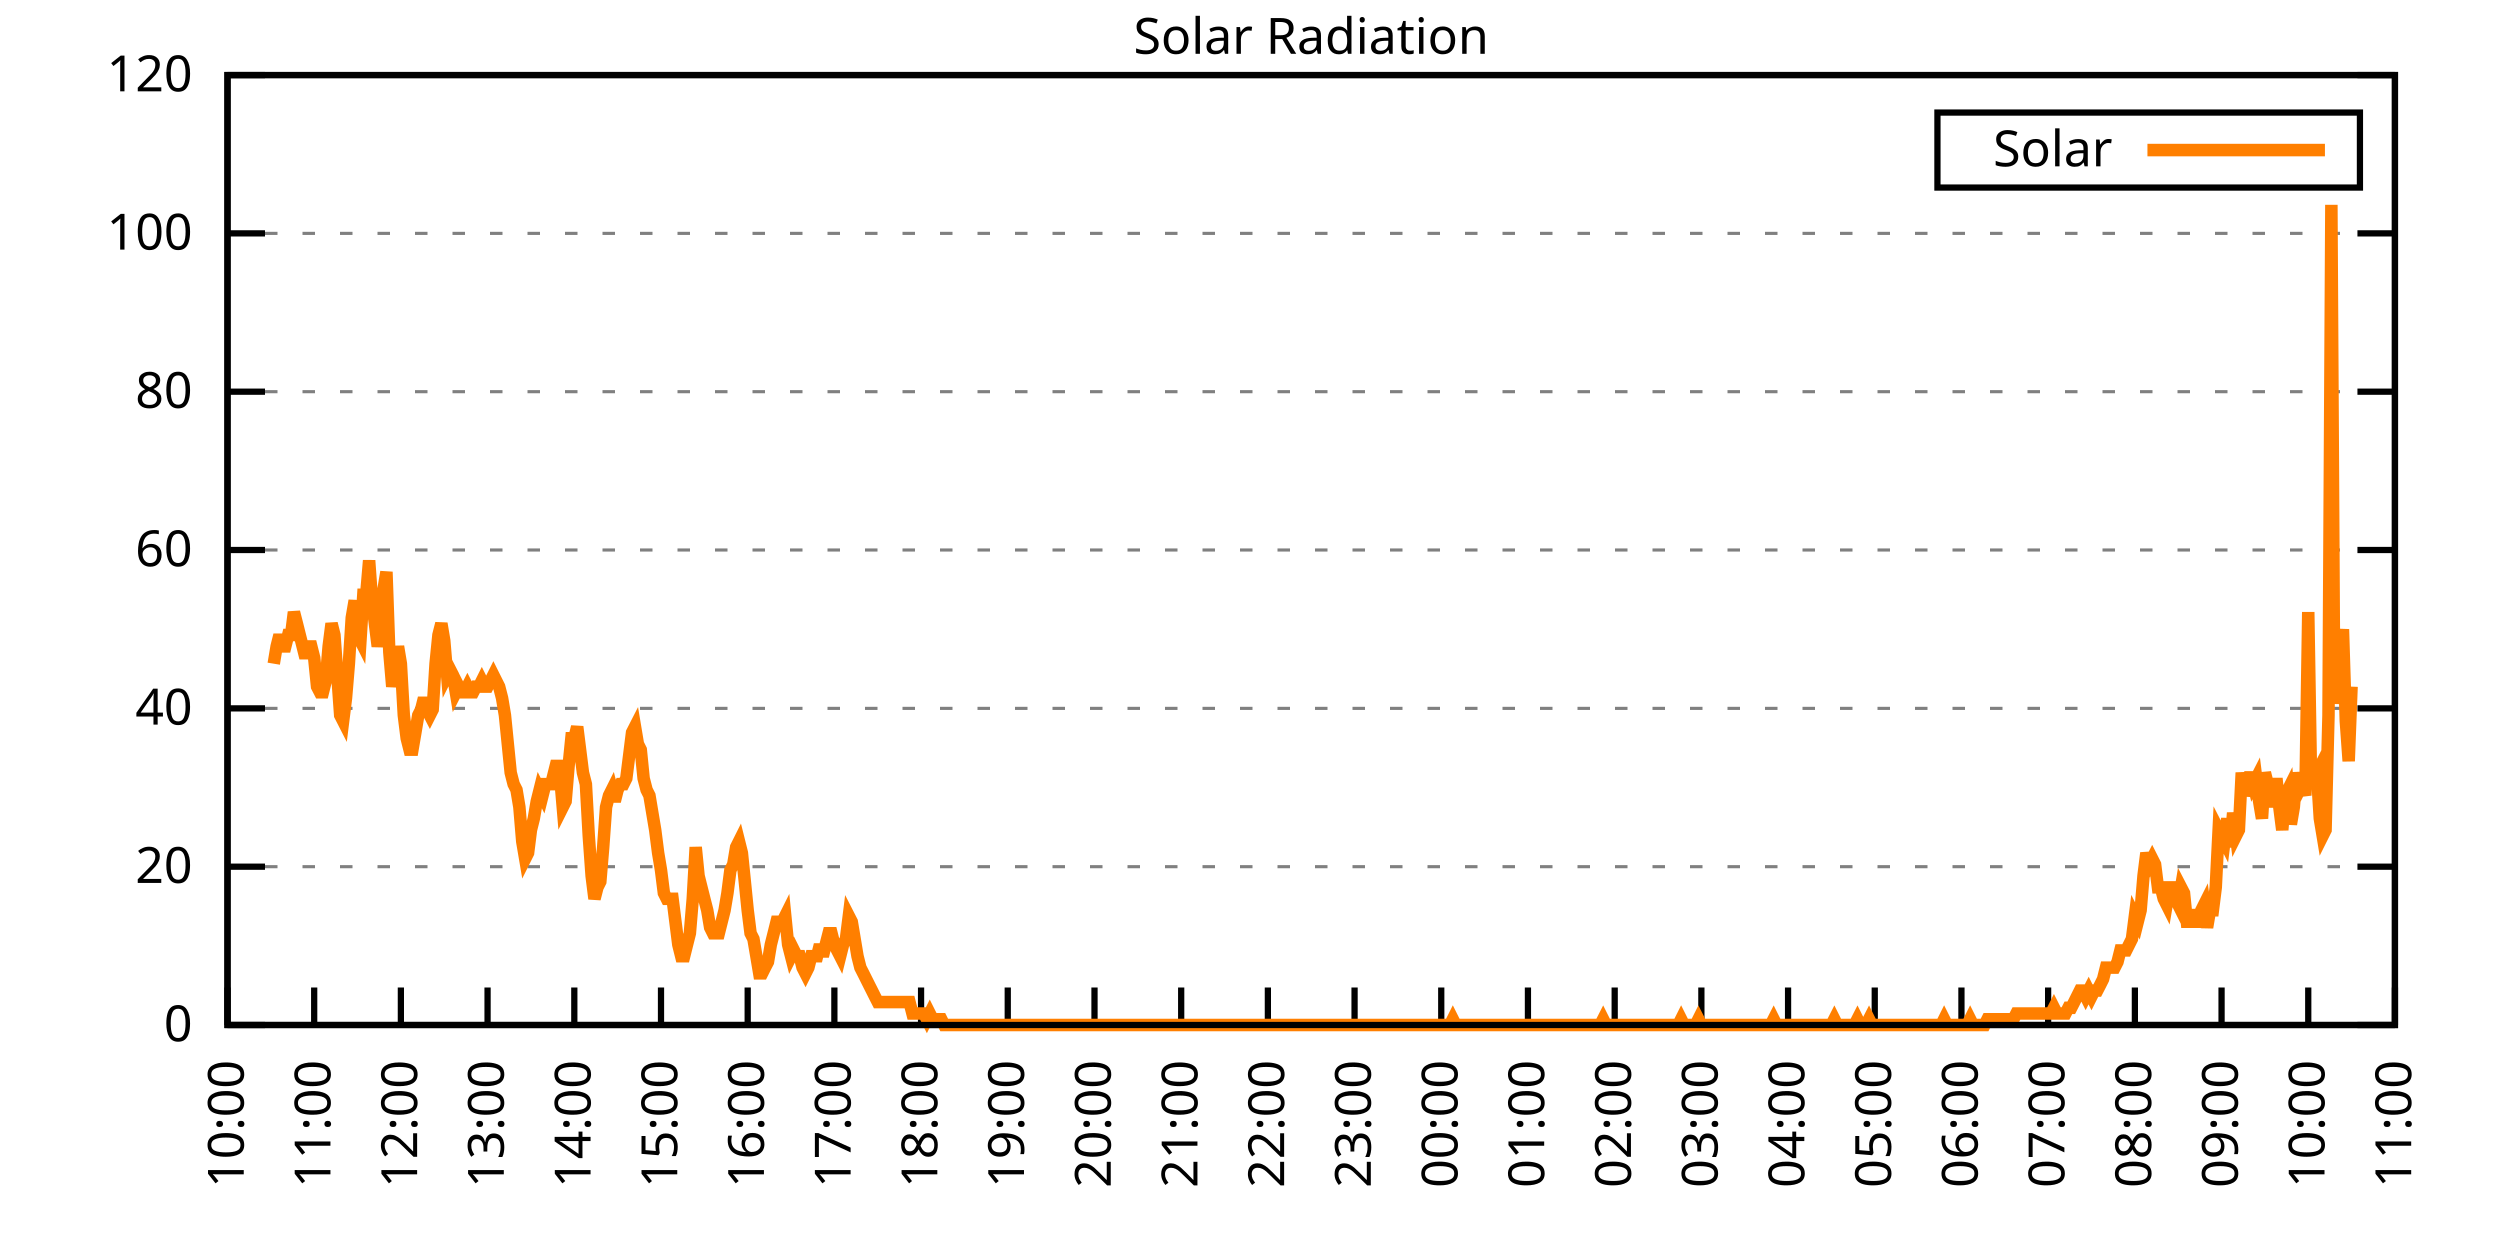
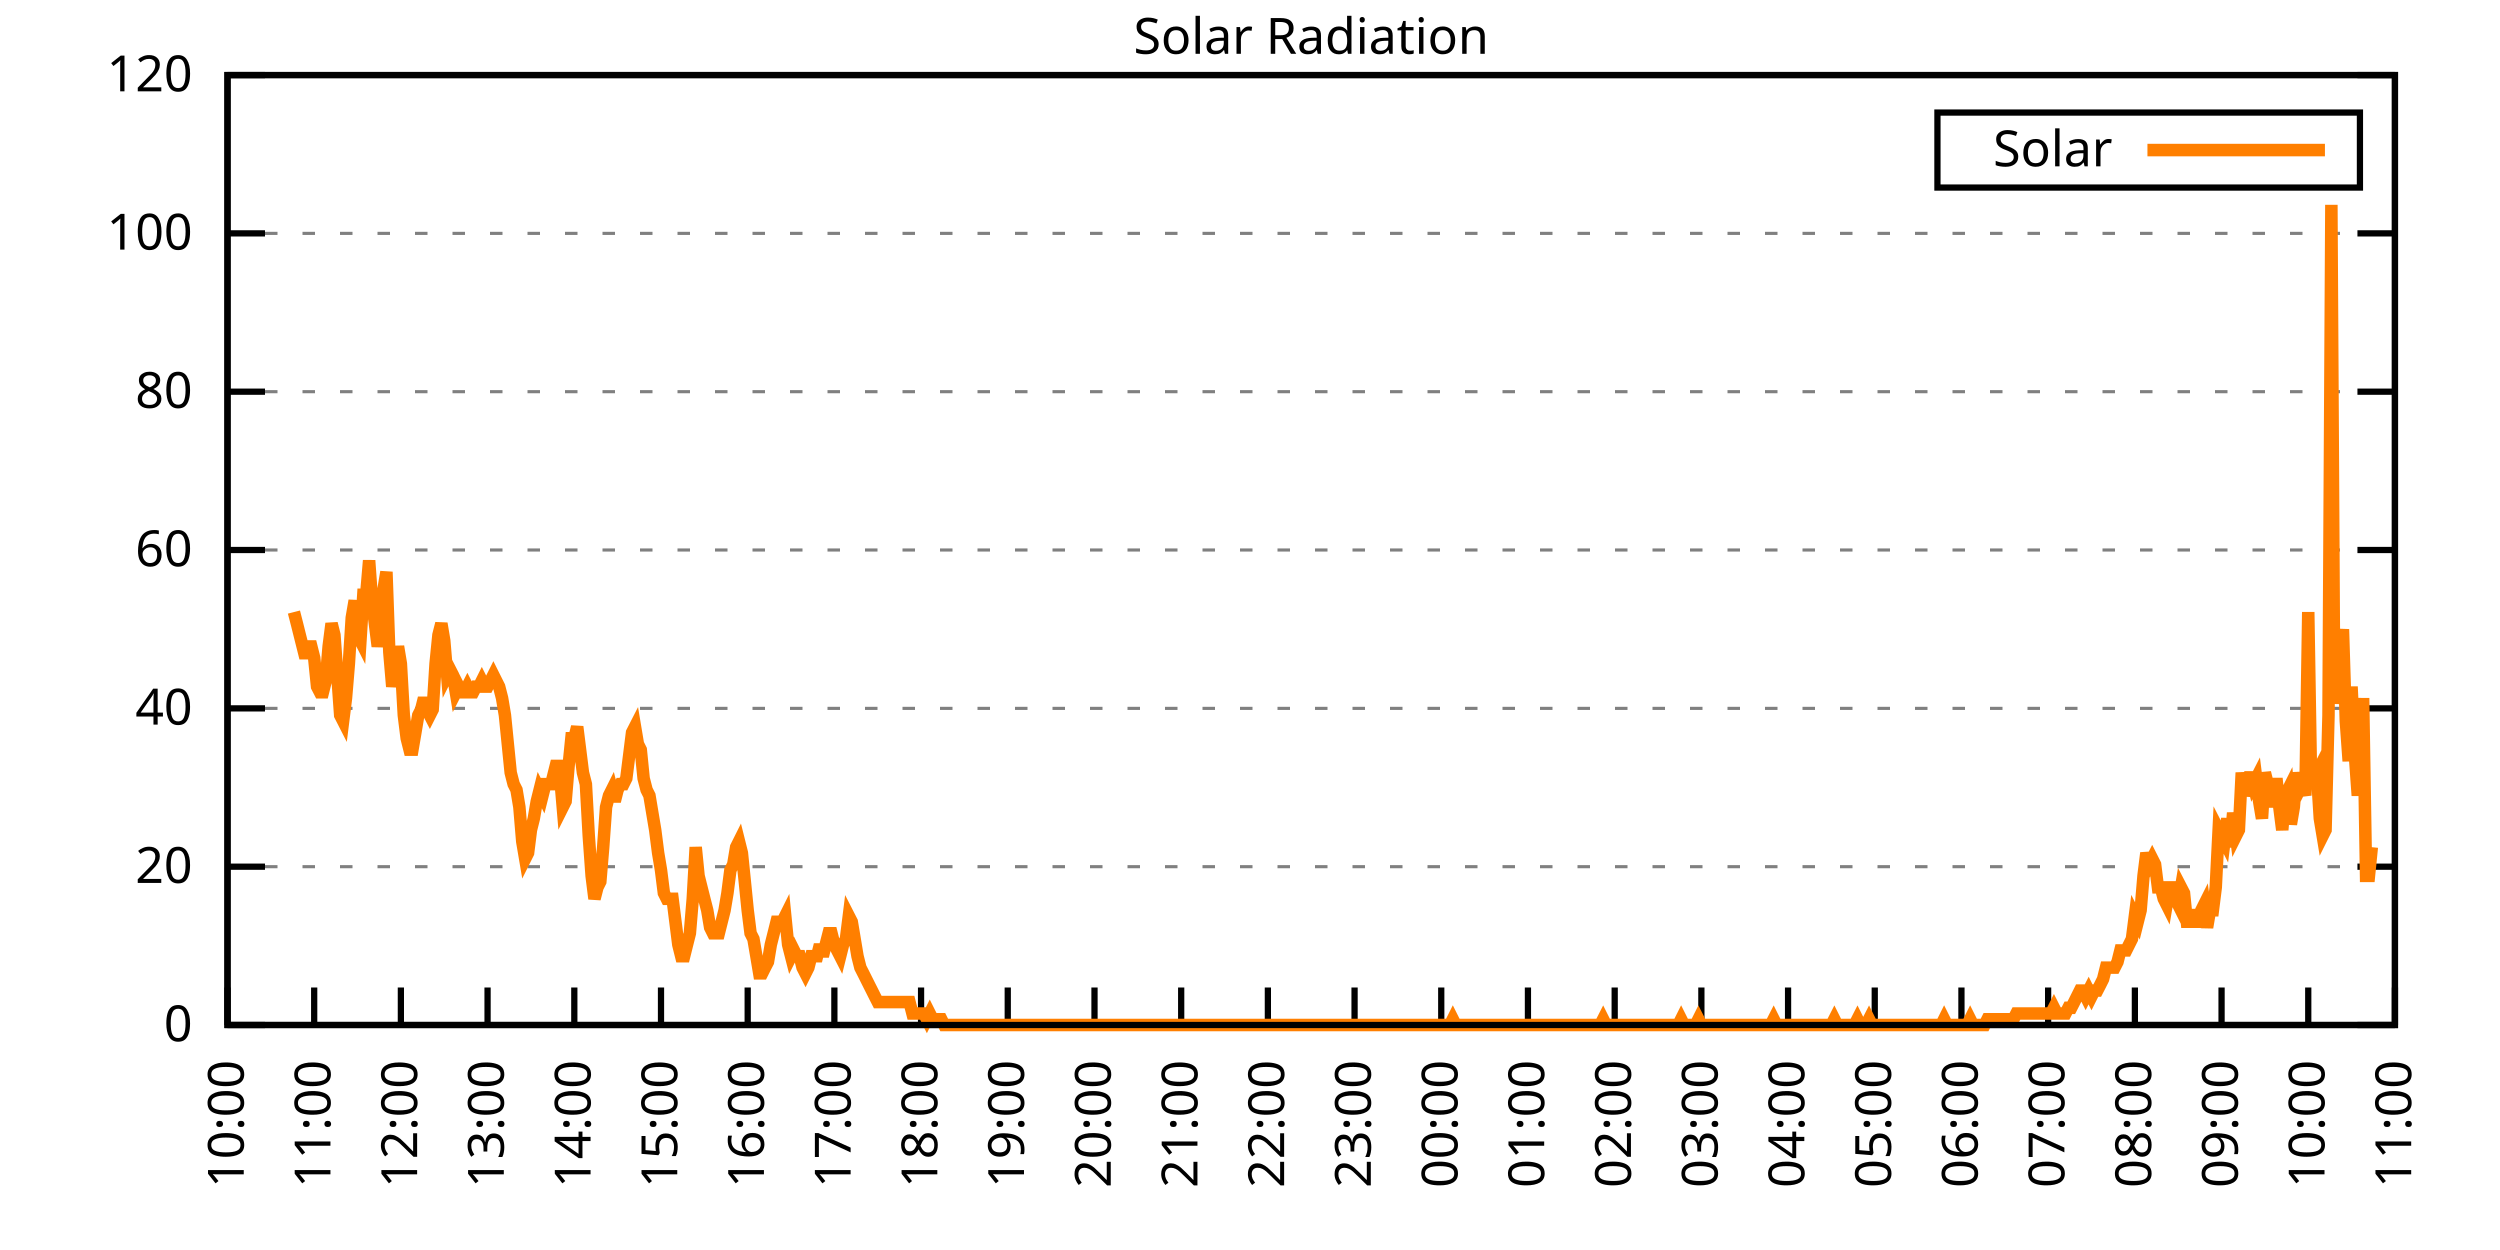
<svg xmlns="http://www.w3.org/2000/svg" xmlns:xlink="http://www.w3.org/1999/xlink" width="400" height="200" viewBox="0 0 400 200">
  <g id="gnuplot_canvas">
    <rect x="0" y="0" width="400" height="200" fill="none" />
    <defs>
      <circle id="gpDot" r="0.5" stroke-width="0.5" stroke="currentColor" />
      <path id="gpPt0" stroke-width="0.333" stroke="currentColor" d="M-1,0 h2 M0,-1 v2" />
      <path id="gpPt1" stroke-width="0.333" stroke="currentColor" d="M-1,-1 L1,1 M1,-1 L-1,1" />
      <path id="gpPt2" stroke-width="0.333" stroke="currentColor" d="M-1,0 L1,0 M0,-1 L0,1 M-1,-1 L1,1 M-1,1 L1,-1" />
      <rect id="gpPt3" stroke-width="0.333" stroke="currentColor" x="-1" y="-1" width="2" height="2" />
      <rect id="gpPt4" stroke-width="0.333" stroke="currentColor" fill="currentColor" x="-1" y="-1" width="2" height="2" />
      <circle id="gpPt5" stroke-width="0.333" stroke="currentColor" cx="0" cy="0" r="1" />
      <use xlink:href="#gpPt5" id="gpPt6" fill="currentColor" stroke="none" />
      <path id="gpPt7" stroke-width="0.333" stroke="currentColor" d="M0,-1.33 L-1.33,0.67 L1.33,0.67 z" />
      <use xlink:href="#gpPt7" id="gpPt8" fill="currentColor" stroke="none" />
      <use xlink:href="#gpPt7" id="gpPt9" stroke="currentColor" transform="rotate(180)" />
      <use xlink:href="#gpPt9" id="gpPt10" fill="currentColor" stroke="none" />
      <use xlink:href="#gpPt3" id="gpPt11" stroke="currentColor" transform="rotate(45)" />
      <use xlink:href="#gpPt11" id="gpPt12" fill="currentColor" stroke="none" />
      <path id="gpPt13" stroke-width="0.333" stroke="currentColor" d="M0,1.330 L1.265,0.411 L0.782,-1.067 L-0.782,-1.076 L-1.265,0.411 z" />
      <use xlink:href="#gpPt13" id="gpPt14" fill="currentColor" stroke="none" />
      <filter id="textbox" filterUnits="objectBoundingBox" x="0" y="0" height="1" width="1">
        <feFlood flood-color="white" flood-opacity="1" result="bgnd" />
        <feComposite in="SourceGraphic" in2="bgnd" operator="atop" />
      </filter>
      <filter id="greybox" filterUnits="objectBoundingBox" x="0" y="0" height="1" width="1">
        <feFlood flood-color="lightgrey" flood-opacity="1" result="grey" />
        <feComposite in="SourceGraphic" in2="grey" operator="atop" />
      </filter>
    </defs>
    <g fill="none" color="white" stroke="currentColor" stroke-width="1.00" stroke-linecap="butt" stroke-linejoin="miter">
</g>
    <g fill="none" color="black" stroke="currentColor" stroke-width="1.00" stroke-linecap="butt" stroke-linejoin="miter">
      <g stroke="none" shape-rendering="crispEdges">
        <polygon fill="rgb(255, 255, 255)" points="36.40,164.00 383.18,164.00 383.18,12.02 36.40,12.02 " />
      </g>
    </g>
    <g fill="none" color="black" stroke="currentColor" stroke-width="1.00" stroke-linecap="butt" stroke-linejoin="miter">
</g>
    <g fill="none" color="black" stroke="black" stroke-width="0.50" stroke-linecap="butt" stroke-linejoin="miter">
</g>
    <g fill="none" color="gray" stroke="currentColor" stroke-width="0.50" stroke-linecap="butt" stroke-linejoin="miter">
      <path stroke="gray" stroke-dasharray="2,4" class="gridline" d="M36.40,164.00 L383.19,164.00  " />
    </g>
    <g fill="none" color="gray" stroke="gray" stroke-width="1.00" stroke-linecap="butt" stroke-linejoin="miter">
</g>
    <g fill="none" color="black" stroke="currentColor" stroke-width="1.00" stroke-linecap="butt" stroke-linejoin="miter">
      <path stroke="black" d="M36.40,164.00 L42.40,164.00 M383.19,164.00 L377.19,164.00  " />
      <g transform="translate(30.80,166.60)" stroke="none" fill="black" font-family="Sans" font-size="8.00" text-anchor="end">
        <text>
          <tspan font-family="Sans"> 0</tspan>
        </text>
      </g>
    </g>
    <g fill="none" color="black" stroke="currentColor" stroke-width="1.00" stroke-linecap="butt" stroke-linejoin="miter">
</g>
    <g fill="none" color="black" stroke="black" stroke-width="0.50" stroke-linecap="butt" stroke-linejoin="miter">
</g>
    <g fill="none" color="gray" stroke="currentColor" stroke-width="0.50" stroke-linecap="butt" stroke-linejoin="miter">
      <path stroke="gray" stroke-dasharray="2,4" class="gridline" d="M36.40,138.67 L383.19,138.67  " />
    </g>
    <g fill="none" color="gray" stroke="gray" stroke-width="1.00" stroke-linecap="butt" stroke-linejoin="miter">
</g>
    <g fill="none" color="black" stroke="currentColor" stroke-width="1.00" stroke-linecap="butt" stroke-linejoin="miter">
      <path stroke="black" d="M36.40,138.67 L42.40,138.67 M383.19,138.67 L377.19,138.67  " />
      <g transform="translate(30.80,141.27)" stroke="none" fill="black" font-family="Sans" font-size="8.00" text-anchor="end">
        <text>
          <tspan font-family="Sans"> 20</tspan>
        </text>
      </g>
    </g>
    <g fill="none" color="black" stroke="currentColor" stroke-width="1.00" stroke-linecap="butt" stroke-linejoin="miter">
</g>
    <g fill="none" color="black" stroke="black" stroke-width="0.50" stroke-linecap="butt" stroke-linejoin="miter">
</g>
    <g fill="none" color="gray" stroke="currentColor" stroke-width="0.50" stroke-linecap="butt" stroke-linejoin="miter">
      <path stroke="gray" stroke-dasharray="2,4" class="gridline" d="M36.40,113.34 L383.19,113.34  " />
    </g>
    <g fill="none" color="gray" stroke="gray" stroke-width="1.00" stroke-linecap="butt" stroke-linejoin="miter">
</g>
    <g fill="none" color="black" stroke="currentColor" stroke-width="1.00" stroke-linecap="butt" stroke-linejoin="miter">
      <path stroke="black" d="M36.40,113.34 L42.40,113.34 M383.19,113.34 L377.19,113.34  " />
      <g transform="translate(30.80,115.94)" stroke="none" fill="black" font-family="Sans" font-size="8.00" text-anchor="end">
        <text>
          <tspan font-family="Sans"> 40</tspan>
        </text>
      </g>
    </g>
    <g fill="none" color="black" stroke="currentColor" stroke-width="1.00" stroke-linecap="butt" stroke-linejoin="miter">
</g>
    <g fill="none" color="black" stroke="black" stroke-width="0.50" stroke-linecap="butt" stroke-linejoin="miter">
</g>
    <g fill="none" color="gray" stroke="currentColor" stroke-width="0.50" stroke-linecap="butt" stroke-linejoin="miter">
      <path stroke="gray" stroke-dasharray="2,4" class="gridline" d="M36.40,88.00 L383.19,88.00  " />
    </g>
    <g fill="none" color="gray" stroke="gray" stroke-width="1.00" stroke-linecap="butt" stroke-linejoin="miter">
</g>
    <g fill="none" color="black" stroke="currentColor" stroke-width="1.00" stroke-linecap="butt" stroke-linejoin="miter">
      <path stroke="black" d="M36.40,88.00 L42.40,88.00 M383.19,88.00 L377.19,88.00  " />
      <g transform="translate(30.80,90.60)" stroke="none" fill="black" font-family="Sans" font-size="8.00" text-anchor="end">
        <text>
          <tspan font-family="Sans"> 60</tspan>
        </text>
      </g>
    </g>
    <g fill="none" color="black" stroke="currentColor" stroke-width="1.00" stroke-linecap="butt" stroke-linejoin="miter">
</g>
    <g fill="none" color="black" stroke="black" stroke-width="0.50" stroke-linecap="butt" stroke-linejoin="miter">
</g>
    <g fill="none" color="gray" stroke="currentColor" stroke-width="0.50" stroke-linecap="butt" stroke-linejoin="miter">
      <path stroke="gray" stroke-dasharray="2,4" class="gridline" d="M36.40,62.67 L383.19,62.67  " />
    </g>
    <g fill="none" color="gray" stroke="gray" stroke-width="1.00" stroke-linecap="butt" stroke-linejoin="miter">
</g>
    <g fill="none" color="black" stroke="currentColor" stroke-width="1.00" stroke-linecap="butt" stroke-linejoin="miter">
      <path stroke="black" d="M36.40,62.67 L42.40,62.67 M383.19,62.67 L377.19,62.67  " />
      <g transform="translate(30.80,65.27)" stroke="none" fill="black" font-family="Sans" font-size="8.00" text-anchor="end">
        <text>
          <tspan font-family="Sans"> 80</tspan>
        </text>
      </g>
    </g>
    <g fill="none" color="black" stroke="currentColor" stroke-width="1.00" stroke-linecap="butt" stroke-linejoin="miter">
</g>
    <g fill="none" color="black" stroke="black" stroke-width="0.50" stroke-linecap="butt" stroke-linejoin="miter">
</g>
    <g fill="none" color="gray" stroke="currentColor" stroke-width="0.50" stroke-linecap="butt" stroke-linejoin="miter">
      <path stroke="gray" stroke-dasharray="2,4" class="gridline" d="M36.40,37.34 L383.19,37.34  " />
    </g>
    <g fill="none" color="gray" stroke="gray" stroke-width="1.00" stroke-linecap="butt" stroke-linejoin="miter">
</g>
    <g fill="none" color="black" stroke="currentColor" stroke-width="1.00" stroke-linecap="butt" stroke-linejoin="miter">
      <path stroke="black" d="M36.40,37.34 L42.40,37.34 M383.19,37.34 L377.19,37.34  " />
      <g transform="translate(30.80,39.94)" stroke="none" fill="black" font-family="Sans" font-size="8.00" text-anchor="end">
        <text>
          <tspan font-family="Sans"> 100</tspan>
        </text>
      </g>
    </g>
    <g fill="none" color="black" stroke="currentColor" stroke-width="1.00" stroke-linecap="butt" stroke-linejoin="miter">
</g>
    <g fill="none" color="black" stroke="black" stroke-width="0.50" stroke-linecap="butt" stroke-linejoin="miter">
</g>
    <g fill="none" color="gray" stroke="currentColor" stroke-width="0.50" stroke-linecap="butt" stroke-linejoin="miter">
      <path stroke="gray" stroke-dasharray="2,4" class="gridline" d="M36.40,12.01 L383.19,12.01  " />
    </g>
    <g fill="none" color="gray" stroke="gray" stroke-width="1.00" stroke-linecap="butt" stroke-linejoin="miter">
</g>
    <g fill="none" color="black" stroke="currentColor" stroke-width="1.00" stroke-linecap="butt" stroke-linejoin="miter">
      <path stroke="black" d="M36.40,12.01 L42.40,12.01 M383.19,12.01 L377.19,12.01  " />
      <g transform="translate(30.80,14.61)" stroke="none" fill="black" font-family="Sans" font-size="8.00" text-anchor="end">
        <text>
          <tspan font-family="Sans"> 120</tspan>
        </text>
      </g>
    </g>
    <g fill="none" color="black" stroke="currentColor" stroke-width="1.00" stroke-linecap="butt" stroke-linejoin="miter">
      <path stroke="black" d="M36.40,164.00 L36.40,158.00  " />
      <g transform="translate(39.00,169.60) rotate(270.00)" stroke="none" fill="black" font-family="Sans" font-size="8.00" text-anchor="end">
        <text>
          <tspan font-family="Sans">10:00</tspan>
        </text>
      </g>
    </g>
    <g fill="none" color="black" stroke="currentColor" stroke-width="1.00" stroke-linecap="butt" stroke-linejoin="miter">
      <path stroke="black" d="M50.27,164.00 L50.27,158.00  " />
      <g transform="translate(52.87,169.60) rotate(270.00)" stroke="none" fill="black" font-family="Sans" font-size="8.00" text-anchor="end">
        <text>
          <tspan font-family="Sans">11:00</tspan>
        </text>
      </g>
    </g>
    <g fill="none" color="black" stroke="currentColor" stroke-width="1.00" stroke-linecap="butt" stroke-linejoin="miter">
      <path stroke="black" d="M64.14,164.00 L64.14,158.00  " />
      <g transform="translate(66.74,169.60) rotate(270.00)" stroke="none" fill="black" font-family="Sans" font-size="8.00" text-anchor="end">
        <text>
          <tspan font-family="Sans">12:00</tspan>
        </text>
      </g>
    </g>
    <g fill="none" color="black" stroke="currentColor" stroke-width="1.00" stroke-linecap="butt" stroke-linejoin="miter">
      <path stroke="black" d="M78.01,164.00 L78.01,158.00  " />
      <g transform="translate(80.61,169.60) rotate(270.00)" stroke="none" fill="black" font-family="Sans" font-size="8.00" text-anchor="end">
        <text>
          <tspan font-family="Sans">13:00</tspan>
        </text>
      </g>
    </g>
    <g fill="none" color="black" stroke="currentColor" stroke-width="1.00" stroke-linecap="butt" stroke-linejoin="miter">
      <path stroke="black" d="M91.89,164.00 L91.89,158.00  " />
      <g transform="translate(94.49,169.60) rotate(270.00)" stroke="none" fill="black" font-family="Sans" font-size="8.00" text-anchor="end">
        <text>
          <tspan font-family="Sans">14:00</tspan>
        </text>
      </g>
    </g>
    <g fill="none" color="black" stroke="currentColor" stroke-width="1.00" stroke-linecap="butt" stroke-linejoin="miter">
      <path stroke="black" d="M105.76,164.00 L105.76,158.00  " />
      <g transform="translate(108.36,169.60) rotate(270.00)" stroke="none" fill="black" font-family="Sans" font-size="8.00" text-anchor="end">
        <text>
          <tspan font-family="Sans">15:00</tspan>
        </text>
      </g>
    </g>
    <g fill="none" color="black" stroke="currentColor" stroke-width="1.00" stroke-linecap="butt" stroke-linejoin="miter">
      <path stroke="black" d="M119.63,164.00 L119.63,158.00  " />
      <g transform="translate(122.23,169.60) rotate(270.00)" stroke="none" fill="black" font-family="Sans" font-size="8.00" text-anchor="end">
        <text>
          <tspan font-family="Sans">16:00</tspan>
        </text>
      </g>
    </g>
    <g fill="none" color="black" stroke="currentColor" stroke-width="1.00" stroke-linecap="butt" stroke-linejoin="miter">
      <path stroke="black" d="M133.50,164.00 L133.50,158.00  " />
      <g transform="translate(136.10,169.60) rotate(270.00)" stroke="none" fill="black" font-family="Sans" font-size="8.00" text-anchor="end">
        <text>
          <tspan font-family="Sans">17:00</tspan>
        </text>
      </g>
    </g>
    <g fill="none" color="black" stroke="currentColor" stroke-width="1.00" stroke-linecap="butt" stroke-linejoin="miter">
      <path stroke="black" d="M147.37,164.00 L147.37,158.00  " />
      <g transform="translate(149.97,169.60) rotate(270.00)" stroke="none" fill="black" font-family="Sans" font-size="8.00" text-anchor="end">
        <text>
          <tspan font-family="Sans">18:00</tspan>
        </text>
      </g>
    </g>
    <g fill="none" color="black" stroke="currentColor" stroke-width="1.00" stroke-linecap="butt" stroke-linejoin="miter">
      <path stroke="black" d="M161.24,164.00 L161.24,158.00  " />
      <g transform="translate(163.84,169.60) rotate(270.00)" stroke="none" fill="black" font-family="Sans" font-size="8.00" text-anchor="end">
        <text>
          <tspan font-family="Sans">19:00</tspan>
        </text>
      </g>
    </g>
    <g fill="none" color="black" stroke="currentColor" stroke-width="1.00" stroke-linecap="butt" stroke-linejoin="miter">
      <path stroke="black" d="M175.12,164.00 L175.12,158.00  " />
      <g transform="translate(177.72,169.60) rotate(270.00)" stroke="none" fill="black" font-family="Sans" font-size="8.00" text-anchor="end">
        <text>
          <tspan font-family="Sans">20:00</tspan>
        </text>
      </g>
    </g>
    <g fill="none" color="black" stroke="currentColor" stroke-width="1.00" stroke-linecap="butt" stroke-linejoin="miter">
      <path stroke="black" d="M188.99,164.00 L188.99,158.00  " />
      <g transform="translate(191.59,169.60) rotate(270.00)" stroke="none" fill="black" font-family="Sans" font-size="8.00" text-anchor="end">
        <text>
          <tspan font-family="Sans">21:00</tspan>
        </text>
      </g>
    </g>
    <g fill="none" color="black" stroke="currentColor" stroke-width="1.00" stroke-linecap="butt" stroke-linejoin="miter">
      <path stroke="black" d="M202.86,164.00 L202.86,158.00  " />
      <g transform="translate(205.46,169.60) rotate(270.00)" stroke="none" fill="black" font-family="Sans" font-size="8.00" text-anchor="end">
        <text>
          <tspan font-family="Sans">22:00</tspan>
        </text>
      </g>
    </g>
    <g fill="none" color="black" stroke="currentColor" stroke-width="1.00" stroke-linecap="butt" stroke-linejoin="miter">
      <path stroke="black" d="M216.73,164.00 L216.73,158.00  " />
      <g transform="translate(219.33,169.60) rotate(270.00)" stroke="none" fill="black" font-family="Sans" font-size="8.00" text-anchor="end">
        <text>
          <tspan font-family="Sans">23:00</tspan>
        </text>
      </g>
    </g>
    <g fill="none" color="black" stroke="currentColor" stroke-width="1.00" stroke-linecap="butt" stroke-linejoin="miter">
      <path stroke="black" d="M230.60,164.00 L230.60,158.00  " />
      <g transform="translate(233.20,169.60) rotate(270.00)" stroke="none" fill="black" font-family="Sans" font-size="8.00" text-anchor="end">
        <text>
          <tspan font-family="Sans">00:00</tspan>
        </text>
      </g>
    </g>
    <g fill="none" color="black" stroke="currentColor" stroke-width="1.00" stroke-linecap="butt" stroke-linejoin="miter">
      <path stroke="black" d="M244.47,164.00 L244.47,158.00  " />
      <g transform="translate(247.07,169.60) rotate(270.00)" stroke="none" fill="black" font-family="Sans" font-size="8.00" text-anchor="end">
        <text>
          <tspan font-family="Sans">01:00</tspan>
        </text>
      </g>
    </g>
    <g fill="none" color="black" stroke="currentColor" stroke-width="1.00" stroke-linecap="butt" stroke-linejoin="miter">
      <path stroke="black" d="M258.35,164.00 L258.35,158.00  " />
      <g transform="translate(260.95,169.60) rotate(270.00)" stroke="none" fill="black" font-family="Sans" font-size="8.00" text-anchor="end">
        <text>
          <tspan font-family="Sans">02:00</tspan>
        </text>
      </g>
    </g>
    <g fill="none" color="black" stroke="currentColor" stroke-width="1.00" stroke-linecap="butt" stroke-linejoin="miter">
      <path stroke="black" d="M272.22,164.00 L272.22,158.00  " />
      <g transform="translate(274.82,169.60) rotate(270.00)" stroke="none" fill="black" font-family="Sans" font-size="8.00" text-anchor="end">
        <text>
          <tspan font-family="Sans">03:00</tspan>
        </text>
      </g>
    </g>
    <g fill="none" color="black" stroke="currentColor" stroke-width="1.00" stroke-linecap="butt" stroke-linejoin="miter">
      <path stroke="black" d="M286.09,164.00 L286.09,158.00  " />
      <g transform="translate(288.69,169.60) rotate(270.00)" stroke="none" fill="black" font-family="Sans" font-size="8.00" text-anchor="end">
        <text>
          <tspan font-family="Sans">04:00</tspan>
        </text>
      </g>
    </g>
    <g fill="none" color="black" stroke="currentColor" stroke-width="1.00" stroke-linecap="butt" stroke-linejoin="miter">
      <path stroke="black" d="M299.96,164.00 L299.96,158.00  " />
      <g transform="translate(302.56,169.60) rotate(270.00)" stroke="none" fill="black" font-family="Sans" font-size="8.00" text-anchor="end">
        <text>
          <tspan font-family="Sans">05:00</tspan>
        </text>
      </g>
    </g>
    <g fill="none" color="black" stroke="currentColor" stroke-width="1.00" stroke-linecap="butt" stroke-linejoin="miter">
      <path stroke="black" d="M313.83,164.00 L313.83,158.00  " />
      <g transform="translate(316.43,169.60) rotate(270.00)" stroke="none" fill="black" font-family="Sans" font-size="8.00" text-anchor="end">
        <text>
          <tspan font-family="Sans">06:00</tspan>
        </text>
      </g>
    </g>
    <g fill="none" color="black" stroke="currentColor" stroke-width="1.00" stroke-linecap="butt" stroke-linejoin="miter">
      <path stroke="black" d="M327.70,164.00 L327.70,158.00  " />
      <g transform="translate(330.30,169.60) rotate(270.00)" stroke="none" fill="black" font-family="Sans" font-size="8.00" text-anchor="end">
        <text>
          <tspan font-family="Sans">07:00</tspan>
        </text>
      </g>
    </g>
    <g fill="none" color="black" stroke="currentColor" stroke-width="1.00" stroke-linecap="butt" stroke-linejoin="miter">
      <path stroke="black" d="M341.58,164.00 L341.58,158.00  " />
      <g transform="translate(344.18,169.60) rotate(270.00)" stroke="none" fill="black" font-family="Sans" font-size="8.00" text-anchor="end">
        <text>
          <tspan font-family="Sans">08:00</tspan>
        </text>
      </g>
    </g>
    <g fill="none" color="black" stroke="currentColor" stroke-width="1.00" stroke-linecap="butt" stroke-linejoin="miter">
      <path stroke="black" d="M355.45,164.00 L355.45,158.00  " />
      <g transform="translate(358.05,169.60) rotate(270.00)" stroke="none" fill="black" font-family="Sans" font-size="8.00" text-anchor="end">
        <text>
          <tspan font-family="Sans">09:00</tspan>
        </text>
      </g>
    </g>
    <g fill="none" color="black" stroke="currentColor" stroke-width="1.00" stroke-linecap="butt" stroke-linejoin="miter">
      <path stroke="black" d="M369.32,164.00 L369.32,158.00  " />
      <g transform="translate(371.92,169.60) rotate(270.00)" stroke="none" fill="black" font-family="Sans" font-size="8.00" text-anchor="end">
        <text>
          <tspan font-family="Sans">10:00</tspan>
        </text>
      </g>
    </g>
    <g fill="none" color="black" stroke="currentColor" stroke-width="1.00" stroke-linecap="butt" stroke-linejoin="miter">
      <path stroke="black" d="M383.19,164.00 L383.19,158.00  " />
      <g transform="translate(385.79,169.60) rotate(270.00)" stroke="none" fill="black" font-family="Sans" font-size="8.00" text-anchor="end">
        <text>
          <tspan font-family="Sans">11:00</tspan>
        </text>
      </g>
    </g>
    <g fill="none" color="black" stroke="currentColor" stroke-width="1.00" stroke-linecap="butt" stroke-linejoin="miter">
</g>
    <g fill="none" color="black" stroke="currentColor" stroke-width="1.00" stroke-linecap="butt" stroke-linejoin="miter">
      <path stroke="black" d="M36.40,12.01 L36.40,164.00 L383.19,164.00 L383.19,12.01 L36.40,12.01 Z  " />
    </g>
    <g fill="none" color="black" stroke="currentColor" stroke-width="1.00" stroke-linecap="butt" stroke-linejoin="miter">
</g>
    <g fill="none" color="black" stroke="currentColor" stroke-width="1.00" stroke-linecap="butt" stroke-linejoin="miter">
      <path stroke="black" d="M309.99,30.01 L309.99,18.01 L377.59,18.01 L377.59,30.01 L309.99,30.01 Z  " />
    </g>
    <g id="Solar_Radiation_plot_1">
      <g fill="none" color="white" stroke="black" stroke-width="2.00" stroke-linecap="butt" stroke-linejoin="miter">
</g>
      <g fill="none" color="black" stroke="currentColor" stroke-width="2.00" stroke-linecap="butt" stroke-linejoin="miter">
        <g transform="translate(337.99,26.61)" stroke="none" fill="black" font-family="Sans" font-size="8.00" text-anchor="end">
          <text>
            <tspan font-family="Sans">Solar</tspan>
          </text>
        </g>
      </g>
      <g fill="none" color="black" stroke="currentColor" stroke-width="2.00" stroke-linecap="butt" stroke-linejoin="miter">
-         <path stroke="rgb(255, 127,   0)" d="M343.59,24.01 L371.99,24.01 M43.80,106.19 L44.26,103.43 L44.72,101.60 L45.19,103.43 L45.65,103.43 L46.11,101.60   L46.57,101.60 L47.03,97.93 L47.50,99.76 L47.96,101.60 L48.42,103.43 L48.88,105.27 L49.35,103.43 L49.81,103.43   L50.27,105.27 L50.73,109.86 L51.20,110.77 L51.66,110.77 L52.12,108.94 L52.58,103.43 L53.05,99.76 L53.51,101.60   L53.97,108.02 L54.43,114.44 L54.90,115.36 L55.36,111.69 L55.82,106.19 L56.28,98.84 L56.75,96.09 L57.21,101.60   L57.67,102.51 L58.13,95.17 L58.59,95.17 L59.06,89.67 L59.52,96.09 L59.98,99.76 L60.44,103.43 L60.91,100.68   L61.37,94.26 L61.83,91.50 L62.29,104.35 L62.76,109.86 L63.22,107.10 L63.68,103.43 L64.14,106.19 L64.61,114.44   L65.07,118.12 L65.53,119.95 L65.99,119.95 L66.46,117.20 L66.92,114.44 L67.38,113.53 L67.84,111.69 L68.30,113.53   L68.77,114.44 L69.23,113.53 L69.69,106.19 L70.15,101.60 L70.62,99.76 L71.08,102.51 L71.54,108.02 L72.00,107.10   L72.47,108.02 L72.93,110.77 L73.39,109.86 L73.85,110.77 L74.32,110.77 L74.78,109.86 L75.24,110.77 L75.70,110.77   L76.17,109.86 L76.63,109.86 L77.09,108.94 L77.55,109.86 L78.01,109.86 L78.48,108.94 L78.94,108.02 L79.40,108.94   L79.86,109.86 L80.33,111.69 L80.79,114.44 L81.25,119.03 L81.71,123.62 L82.18,125.46 L82.64,126.37 L83.10,129.13   L83.56,134.63 L84.03,137.39 L84.49,136.47 L84.95,132.80 L85.41,130.96 L85.88,128.21 L86.34,126.37 L86.80,127.29   L87.26,125.46 L87.72,125.46 L88.19,125.46 L88.65,123.62 L89.11,121.79 L89.57,123.62 L90.04,129.13 L90.50,128.21   L90.96,122.70 L91.42,118.12 L91.89,118.12 L92.35,116.28 L92.81,119.95 L93.27,123.62 L93.74,125.46 L94.20,133.72   L94.66,140.14 L95.12,143.81 L95.59,141.98 L96.05,141.06 L96.51,135.55 L96.97,129.13 L97.44,127.29 L97.90,126.37   L98.36,128.21 L98.82,126.37 L99.28,125.46 L99.75,125.46 L100.21,124.54 L100.67,120.87 L101.13,117.20 L101.60,116.28   L102.06,119.03 L102.52,119.95 L102.98,124.54 L103.45,126.37 L103.91,127.29 L104.37,130.05 L104.83,132.80 L105.30,136.47   L105.76,139.22 L106.22,142.89 L106.68,143.81 L107.15,143.81 L107.61,143.81 L108.07,147.48 L108.53,151.15 L108.99,152.99   L109.46,152.99 L109.92,151.15 L110.38,149.32 L110.84,143.81 L111.31,135.55 L111.77,140.14 L112.23,141.98 L112.69,143.81   L113.16,145.65 L113.62,148.40 L114.08,149.32 L114.54,149.32 L115.01,149.32 L115.47,147.48 L115.93,145.65 L116.39,142.89   L116.86,139.22 L117.32,138.30 L117.78,135.55 L118.24,134.63 L118.70,136.47 L119.17,141.06 L119.63,145.65 L120.09,149.32   L120.55,150.23 L121.02,152.99 L121.48,155.74 L121.94,155.74 L122.40,154.82 L122.87,153.91 L123.33,151.15 L123.79,149.32   L124.25,147.48 L124.72,147.48 L125.18,147.48 L125.64,146.56 L126.10,151.15 L126.57,152.99 L127.03,152.07 L127.49,152.99   L127.95,152.99 L128.41,154.82 L128.88,155.74 L129.34,154.82 L129.80,152.99 L130.26,152.99 L130.73,152.99 L131.19,151.15   L131.65,152.99 L132.11,151.15 L132.58,149.32 L133.04,149.32 L133.50,151.15 L133.96,152.07 L134.43,152.99 L134.89,151.15   L135.35,150.23 L135.81,146.56 L136.28,147.48 L136.74,150.23 L137.20,152.99 L137.66,154.82 L138.13,155.74 L138.59,156.66   L139.05,157.58 L139.51,158.49 L139.97,159.41 L140.44,160.33 L140.90,160.33 L141.36,160.33 L141.82,160.33 L142.29,160.33   L142.75,160.33 L143.21,160.33 L143.67,160.33 L144.14,160.33 L144.60,160.33 L145.06,160.33 L145.52,160.33 L145.99,162.16   L146.45,162.16 L146.91,162.16 L147.37,162.16 L147.84,162.16 L148.30,163.08 L148.76,162.16 L149.22,163.08 L149.68,163.08   L150.15,163.08 L150.61,163.08 L151.07,164.00 L151.53,164.00 L152.00,164.00 L152.46,164.00 L152.92,164.00 L153.38,164.00   L153.85,164.00 L154.31,164.00 L154.77,164.00 L155.23,164.00 L155.70,164.00 L156.16,164.00 L156.62,164.00 L157.08,164.00   L157.55,164.00 L158.01,164.00 L158.47,164.00 L158.93,164.00 L159.39,164.00 L159.86,164.00 L160.32,164.00 L160.78,164.00   L161.24,164.00 L161.71,164.00 L162.17,164.00 L162.63,164.00 L163.09,164.00 L163.56,164.00 L164.02,164.00 L164.48,164.00   L164.94,164.00 L165.41,164.00 L165.87,164.00 L166.33,164.00 L166.79,164.00 L167.26,164.00 L167.72,164.00 L168.18,164.00   L168.64,164.00 L169.10,164.00 L169.57,164.00 L170.03,164.00 L170.49,164.00 L170.95,164.00 L171.42,164.00 L171.88,164.00   L172.34,164.00 L172.80,164.00 L173.27,164.00 L173.73,164.00 L174.19,164.00 L174.65,164.00 L175.12,164.00 L175.58,164.00   L176.04,164.00 L176.50,164.00 L176.97,164.00 L177.43,164.00 L177.89,164.00 L178.35,164.00 L178.82,164.00 L179.28,164.00   L179.74,164.00 L180.20,164.00 L180.66,164.00 L181.13,164.00 L181.59,164.00 L182.05,164.00 L182.51,164.00 L182.98,164.00   L183.44,164.00 L183.90,164.00 L184.36,164.00 L184.83,164.00 L185.29,164.00 L185.75,164.00 L186.21,164.00 L186.68,164.00   L187.14,164.00 L187.60,164.00 L188.06,164.00 L188.53,164.00 L188.99,164.00 L189.45,164.00 L189.91,164.00 L190.37,164.00   L190.84,164.00 L191.30,164.00 L191.76,164.00 L192.22,164.00 L192.69,164.00 L193.15,164.00 L193.61,164.00 L194.07,164.00   L194.54,164.00 L195.00,164.00 L195.46,164.00 L195.92,164.00 L196.39,164.00 L196.85,164.00 L197.31,164.00 L197.77,164.00   L198.24,164.00 L198.70,164.00 L199.16,164.00 L199.62,164.00 L200.08,164.00 L200.55,164.00 L201.01,164.00 L201.47,164.00   L201.93,164.00 L202.40,164.00 L202.86,164.00 L203.32,164.00 L203.78,164.00 L204.25,164.00 L204.71,164.00 L205.17,164.00   L205.63,164.00 L206.10,164.00 L206.56,164.00 L207.02,164.00 L207.48,164.00 L207.95,164.00 L208.41,164.00 L208.87,164.00   L209.33,164.00 L209.80,164.00 L210.26,164.00 L210.72,164.00 L211.18,164.00 L211.64,164.00 L212.11,164.00 L212.57,164.00   L213.03,164.00 L213.49,164.00 L213.96,164.00 L214.42,164.00 L214.88,164.00 L215.34,164.00 L215.81,164.00 L216.27,164.00   L216.73,164.00 L217.19,164.00 L217.66,164.00 L218.12,164.00 L218.58,164.00 L219.04,164.00 L219.51,164.00 L219.97,164.00   L220.43,164.00 L220.89,164.00 L221.35,164.00 L221.82,164.00 L222.28,164.00 L222.74,164.00 L223.20,164.00 L223.67,164.00   L224.13,164.00 L224.59,164.00 L225.05,164.00 L225.52,164.00 L225.98,164.00 L226.44,164.00 L226.90,164.00 L227.37,164.00   L227.83,164.00 L228.29,164.00 L228.75,164.00 L229.22,164.00 L229.68,164.00 L230.14,164.00 L230.60,164.00 L231.06,164.00   L231.53,164.00 L231.99,164.00 L232.45,163.08 L232.91,164.00 L233.38,164.00 L233.84,164.00 L234.30,164.00 L234.76,164.00   L235.23,164.00 L235.69,164.00 L236.15,164.00 L236.61,164.00 L237.08,164.00 L237.54,164.00 L238.00,164.00 L238.46,164.00   L238.93,164.00 L239.39,164.00 L239.85,164.00 L240.31,164.00 L240.77,164.00 L241.24,164.00 L241.70,164.00 L242.16,164.00   L242.62,164.00 L243.09,164.00 L243.55,164.00 L244.01,164.00 L244.47,164.00 L244.94,164.00 L245.40,164.00 L245.86,164.00   L246.32,164.00 L246.79,164.00 L247.25,164.00 L247.71,164.00 L248.17,164.00 L248.64,164.00 L249.10,164.00 L249.56,164.00   L250.02,164.00 L250.49,164.00 L250.95,164.00 L251.41,164.00 L251.87,164.00 L252.33,164.00 L252.80,164.00 L253.26,164.00   L253.72,164.00 L254.18,164.00 L254.65,164.00 L255.11,164.00 L255.57,164.00 L256.03,164.00 L256.50,163.08 L256.96,164.00   L257.42,164.00 L257.88,164.00 L258.35,164.00 L258.81,164.00 L259.27,164.00 L259.73,164.00 L260.20,164.00 L260.66,164.00   L261.12,164.00 L261.58,164.00 L262.04,164.00 L262.51,164.00 L262.97,164.00 L263.43,164.00 L263.89,164.00 L264.36,164.00   L264.82,164.00 L265.28,164.00 L265.74,164.00 L266.21,164.00 L266.67,164.00 L267.13,164.00 L267.59,164.00 L268.06,164.00   L268.52,164.00 L268.98,163.08 L269.44,164.00 L269.91,164.00 L270.37,164.00 L270.83,164.00 L271.29,164.00 L271.75,163.08   L272.22,164.00 L272.68,164.00 L273.14,164.00 L273.60,164.00 L274.07,164.00 L274.53,164.00 L274.99,164.00 L275.45,164.00   L275.92,164.00 L276.38,164.00 L276.84,164.00 L277.30,164.00 L277.77,164.00 L278.23,164.00 L278.69,164.00 L279.15,164.00   L279.62,164.00 L280.08,164.00 L280.54,164.00 L281.00,164.00 L281.46,164.00 L281.93,164.00 L282.39,164.00 L282.85,164.00   L283.31,164.00 L283.78,163.08 L284.24,164.00 L284.70,164.00 L285.16,164.00 L285.63,164.00 L286.09,164.00 L286.55,164.00   L287.01,164.00 L287.48,164.00 L287.94,164.00 L288.40,164.00 L288.86,164.00 L289.33,164.00 L289.79,164.00 L290.25,164.00   L290.71,164.00 L291.18,164.00 L291.64,164.00 L292.10,164.00 L292.56,164.00 L293.02,164.00 L293.49,163.08 L293.95,164.00   L294.41,164.00 L294.87,164.00 L295.34,164.00 L295.80,164.00 L296.26,164.00 L296.72,164.00 L297.19,163.08 L297.65,164.00   L298.11,164.00 L298.57,164.00 L299.04,163.08 L299.50,164.00 L299.96,164.00 L300.42,164.00 L300.89,164.00 L301.35,164.00   L301.81,164.00 L302.27,164.00 L302.73,164.00 L303.20,164.00 L303.66,164.00 L304.12,164.00 L304.58,164.00 L305.05,164.00   L305.51,164.00 L305.97,164.00 L306.43,164.00 L306.90,164.00 L307.36,164.00 L307.82,164.00 L308.28,164.00 L308.75,164.00   L309.21,164.00 L309.67,164.00 L310.13,164.00 L310.60,164.00 L311.06,163.08 L311.52,164.00 L311.98,164.00 L312.44,164.00   L312.91,164.00 L313.37,164.00 L313.83,164.00 L314.29,164.00 L314.76,164.00 L315.22,163.08 L315.68,164.00 L316.14,164.00   L316.61,164.00 L317.07,164.00 L317.53,164.00 L317.99,163.08 L318.46,163.08 L318.92,163.08 L319.38,163.08 L319.84,163.08   L320.31,163.08 L320.77,163.08 L321.23,163.08 L321.69,163.08 L322.15,163.08 L322.62,162.16 L323.08,162.16 L323.54,162.16   L324.00,162.16 L324.47,162.16 L324.93,162.16 L325.39,162.16 L325.85,162.16 L326.32,162.16 L326.78,162.16 L327.24,162.16   L327.70,162.16 L328.17,162.16 L328.63,161.25 L329.09,162.16 L329.55,162.16 L330.02,162.16 L330.48,162.16 L330.94,161.25   L331.40,161.25 L331.87,160.33 L332.33,159.41 L332.79,158.49 L333.25,158.49 L333.71,159.41 L334.18,158.49 L334.64,159.41   L335.10,158.49 L335.56,158.49 L336.03,157.58 L336.49,156.66 L336.95,154.82 L337.41,154.82 L337.88,154.82 L338.34,154.82   L338.80,153.91 L339.26,152.07 L339.73,152.07 L340.19,152.07 L340.65,151.15 L341.11,150.23 L341.58,146.56 L342.04,147.48   L342.50,145.65 L342.96,140.14 L343.42,136.47 L343.89,138.30 L344.35,137.39 L344.81,138.30 L345.27,141.98 L345.74,141.98   L346.20,143.81 L346.66,144.73 L347.12,141.98 L347.59,141.98 L348.05,143.81 L348.51,144.73 L348.97,141.98 L349.44,142.89   L349.90,147.48 L350.36,147.48 L350.82,145.65 L351.29,147.48 L351.75,147.48 L352.21,145.65 L352.67,144.73 L353.13,148.40   L353.60,145.65 L354.06,145.65 L354.52,141.98 L354.98,132.80 L355.45,133.72 L355.91,134.63 L356.37,130.96 L356.83,135.55   L357.30,130.05 L357.76,133.72 L358.22,132.80 L358.68,123.62 L359.15,127.29 L359.61,125.46 L360.07,123.62 L360.53,125.46   L361.00,124.54 L361.46,128.21 L361.92,130.96 L362.38,123.62 L362.84,125.46 L363.31,125.46 L363.77,129.13 L364.23,124.54   L364.69,129.13 L365.16,132.80 L365.62,127.29 L366.08,126.37 L366.54,131.88 L367.01,129.13 L367.47,123.62 L367.93,126.37   L368.39,125.46 L368.86,127.29 L369.32,97.93 L369.78,125.46 L370.24,124.54 L370.71,123.62 L371.17,130.96 L371.63,133.72   L372.09,132.80 L372.56,114.44 L373.02,32.77 L373.48,112.61 L373.94,104.35 L374.40,105.27 L374.87,100.68 L375.33,115.36   L375.79,121.79 L376.25,109.86  " />
+         <path stroke="rgb(255, 127,   0)" d="M343.59,24.01 L371.99,24.01 M47.03,97.93 L47.50,99.76 L47.96,101.60 L48.42,103.43 L48.88,105.27 L49.35,103.43   L49.81,103.43 L50.27,105.27 L50.73,109.86 L51.20,110.77 L51.66,110.77 L52.12,108.94 L52.58,103.43 L53.05,99.76   L53.51,101.60 L53.97,108.02 L54.43,114.44 L54.90,115.36 L55.36,111.69 L55.82,106.19 L56.28,98.84 L56.75,96.09   L57.21,101.60 L57.67,102.51 L58.13,95.17 L58.59,95.17 L59.06,89.67 L59.52,96.09 L59.98,99.76 L60.44,103.43   L60.91,100.68 L61.37,94.26 L61.83,91.50 L62.29,104.35 L62.76,109.86 L63.22,107.10 L63.68,103.43 L64.14,106.19   L64.61,114.44 L65.07,118.12 L65.53,119.95 L65.99,119.95 L66.46,117.20 L66.92,114.44 L67.38,113.53 L67.84,111.69   L68.30,113.53 L68.77,114.44 L69.23,113.53 L69.69,106.19 L70.15,101.60 L70.62,99.76 L71.08,102.51 L71.54,108.02   L72.00,107.10 L72.47,108.02 L72.93,110.77 L73.39,109.86 L73.85,110.77 L74.32,110.77 L74.78,109.86 L75.24,110.77   L75.70,110.77 L76.17,109.86 L76.63,109.86 L77.09,108.94 L77.55,109.86 L78.01,109.86 L78.48,108.94 L78.94,108.02   L79.40,108.94 L79.86,109.86 L80.33,111.69 L80.79,114.44 L81.25,119.03 L81.71,123.62 L82.18,125.46 L82.64,126.37   L83.10,129.13 L83.56,134.63 L84.03,137.39 L84.49,136.47 L84.95,132.80 L85.41,130.96 L85.88,128.21 L86.34,126.37   L86.80,127.29 L87.26,125.46 L87.72,125.46 L88.19,125.46 L88.65,123.62 L89.11,121.79 L89.57,123.62 L90.04,129.13   L90.50,128.21 L90.96,122.70 L91.42,118.12 L91.89,118.12 L92.35,116.28 L92.81,119.95 L93.27,123.62 L93.74,125.46   L94.20,133.72 L94.66,140.14 L95.12,143.81 L95.59,141.98 L96.05,141.06 L96.51,135.55 L96.97,129.13 L97.44,127.29   L97.90,126.37 L98.36,128.21 L98.82,126.37 L99.28,125.46 L99.75,125.46 L100.21,124.54 L100.67,120.87 L101.13,117.20   L101.60,116.28 L102.06,119.03 L102.52,119.95 L102.98,124.54 L103.45,126.37 L103.91,127.29 L104.37,130.05 L104.83,132.80   L105.30,136.47 L105.76,139.22 L106.22,142.89 L106.68,143.81 L107.15,143.81 L107.61,143.81 L108.07,147.48 L108.53,151.15   L108.99,152.99 L109.46,152.99 L109.92,151.15 L110.38,149.32 L110.84,143.81 L111.31,135.55 L111.77,140.14 L112.23,141.98   L112.69,143.81 L113.16,145.65 L113.62,148.40 L114.08,149.32 L114.54,149.32 L115.01,149.32 L115.47,147.48 L115.93,145.65   L116.39,142.89 L116.86,139.22 L117.32,138.30 L117.78,135.55 L118.24,134.63 L118.70,136.47 L119.17,141.06 L119.63,145.65   L120.09,149.32 L120.55,150.23 L121.02,152.99 L121.48,155.74 L121.94,155.74 L122.40,154.82 L122.87,153.91 L123.33,151.15   L123.79,149.32 L124.25,147.48 L124.72,147.48 L125.18,147.48 L125.64,146.56 L126.10,151.15 L126.57,152.99 L127.03,152.07   L127.49,152.99 L127.95,152.99 L128.41,154.82 L128.88,155.74 L129.34,154.82 L129.80,152.99 L130.26,152.99 L130.73,152.99   L131.19,151.15 L131.65,152.99 L132.11,151.15 L132.58,149.32 L133.04,149.32 L133.50,151.15 L133.96,152.07 L134.43,152.99   L134.89,151.15 L135.35,150.23 L135.81,146.56 L136.28,147.48 L136.74,150.23 L137.20,152.99 L137.66,154.82 L138.13,155.74   L138.59,156.66 L139.05,157.58 L139.51,158.49 L139.97,159.41 L140.44,160.33 L140.90,160.33 L141.36,160.33 L141.82,160.33   L142.29,160.33 L142.75,160.33 L143.21,160.33 L143.67,160.33 L144.14,160.33 L144.60,160.33 L145.06,160.33 L145.52,160.33   L145.99,162.16 L146.45,162.16 L146.91,162.16 L147.37,162.16 L147.84,162.16 L148.30,163.08 L148.76,162.16 L149.22,163.08   L149.68,163.08 L150.15,163.08 L150.61,163.08 L151.07,164.00 L151.53,164.00 L152.00,164.00 L152.46,164.00 L152.92,164.00   L153.38,164.00 L153.85,164.00 L154.31,164.00 L154.77,164.00 L155.23,164.00 L155.70,164.00 L156.16,164.00 L156.62,164.00   L157.08,164.00 L157.55,164.00 L158.01,164.00 L158.47,164.00 L158.93,164.00 L159.39,164.00 L159.86,164.00 L160.32,164.00   L160.78,164.00 L161.24,164.00 L161.71,164.00 L162.17,164.00 L162.63,164.00 L163.09,164.00 L163.56,164.00 L164.02,164.00   L164.48,164.00 L164.94,164.00 L165.41,164.00 L165.87,164.00 L166.33,164.00 L166.79,164.00 L167.26,164.00 L167.72,164.00   L168.18,164.00 L168.64,164.00 L169.10,164.00 L169.57,164.00 L170.03,164.00 L170.49,164.00 L170.95,164.00 L171.42,164.00   L171.88,164.00 L172.34,164.00 L172.80,164.00 L173.27,164.00 L173.73,164.00 L174.19,164.00 L174.65,164.00 L175.12,164.00   L175.58,164.00 L176.04,164.00 L176.50,164.00 L176.97,164.00 L177.43,164.00 L177.89,164.00 L178.35,164.00 L178.82,164.00   L179.28,164.00 L179.74,164.00 L180.20,164.00 L180.66,164.00 L181.13,164.00 L181.59,164.00 L182.05,164.00 L182.51,164.00   L182.98,164.00 L183.44,164.00 L183.90,164.00 L184.36,164.00 L184.83,164.00 L185.29,164.00 L185.75,164.00 L186.21,164.00   L186.68,164.00 L187.14,164.00 L187.60,164.00 L188.06,164.00 L188.53,164.00 L188.99,164.00 L189.45,164.00 L189.91,164.00   L190.37,164.00 L190.84,164.00 L191.30,164.00 L191.76,164.00 L192.22,164.00 L192.69,164.00 L193.15,164.00 L193.61,164.00   L194.07,164.00 L194.54,164.00 L195.00,164.00 L195.46,164.00 L195.92,164.00 L196.39,164.00 L196.85,164.00 L197.31,164.00   L197.77,164.00 L198.24,164.00 L198.70,164.00 L199.16,164.00 L199.62,164.00 L200.08,164.00 L200.55,164.00 L201.01,164.00   L201.47,164.00 L201.93,164.00 L202.40,164.00 L202.86,164.00 L203.32,164.00 L203.78,164.00 L204.25,164.00 L204.71,164.00   L205.17,164.00 L205.63,164.00 L206.10,164.00 L206.56,164.00 L207.02,164.00 L207.48,164.00 L207.95,164.00 L208.41,164.00   L208.87,164.00 L209.33,164.00 L209.80,164.00 L210.26,164.00 L210.72,164.00 L211.18,164.00 L211.64,164.00 L212.11,164.00   L212.57,164.00 L213.03,164.00 L213.49,164.00 L213.96,164.00 L214.42,164.00 L214.88,164.00 L215.34,164.00 L215.81,164.00   L216.27,164.00 L216.73,164.00 L217.19,164.00 L217.66,164.00 L218.12,164.00 L218.58,164.00 L219.04,164.00 L219.51,164.00   L219.97,164.00 L220.43,164.00 L220.89,164.00 L221.35,164.00 L221.82,164.00 L222.28,164.00 L222.74,164.00 L223.20,164.00   L223.67,164.00 L224.13,164.00 L224.59,164.00 L225.05,164.00 L225.52,164.00 L225.98,164.00 L226.44,164.00 L226.90,164.00   L227.37,164.00 L227.83,164.00 L228.29,164.00 L228.75,164.00 L229.22,164.00 L229.68,164.00 L230.14,164.00 L230.60,164.00   L231.06,164.00 L231.53,164.00 L231.99,164.00 L232.45,163.08 L232.91,164.00 L233.38,164.00 L233.84,164.00 L234.30,164.00   L234.76,164.00 L235.23,164.00 L235.69,164.00 L236.15,164.00 L236.61,164.00 L237.08,164.00 L237.54,164.00 L238.00,164.00   L238.46,164.00 L238.93,164.00 L239.39,164.00 L239.85,164.00 L240.31,164.00 L240.77,164.00 L241.24,164.00 L241.70,164.00   L242.16,164.00 L242.62,164.00 L243.09,164.00 L243.55,164.00 L244.01,164.00 L244.47,164.00 L244.94,164.00 L245.40,164.00   L245.86,164.00 L246.32,164.00 L246.79,164.00 L247.25,164.00 L247.71,164.00 L248.17,164.00 L248.64,164.00 L249.10,164.00   L249.56,164.00 L250.02,164.00 L250.49,164.00 L250.95,164.00 L251.41,164.00 L251.87,164.00 L252.33,164.00 L252.80,164.00   L253.26,164.00 L253.72,164.00 L254.18,164.00 L254.65,164.00 L255.11,164.00 L255.57,164.00 L256.03,164.00 L256.50,163.08   L256.96,164.00 L257.42,164.00 L257.88,164.00 L258.35,164.00 L258.81,164.00 L259.27,164.00 L259.73,164.00 L260.20,164.00   L260.66,164.00 L261.12,164.00 L261.58,164.00 L262.04,164.00 L262.51,164.00 L262.97,164.00 L263.43,164.00 L263.89,164.00   L264.36,164.00 L264.82,164.00 L265.28,164.00 L265.74,164.00 L266.21,164.00 L266.67,164.00 L267.13,164.00 L267.59,164.00   L268.06,164.00 L268.52,164.00 L268.98,163.08 L269.44,164.00 L269.91,164.00 L270.37,164.00 L270.83,164.00 L271.29,164.00   L271.75,163.08 L272.22,164.00 L272.68,164.00 L273.14,164.00 L273.60,164.00 L274.07,164.00 L274.53,164.00 L274.99,164.00   L275.45,164.00 L275.92,164.00 L276.38,164.00 L276.84,164.00 L277.30,164.00 L277.77,164.00 L278.23,164.00 L278.69,164.00   L279.15,164.00 L279.62,164.00 L280.08,164.00 L280.54,164.00 L281.00,164.00 L281.46,164.00 L281.93,164.00 L282.39,164.00   L282.85,164.00 L283.31,164.00 L283.78,163.08 L284.24,164.00 L284.70,164.00 L285.16,164.00 L285.63,164.00 L286.09,164.00   L286.55,164.00 L287.01,164.00 L287.48,164.00 L287.94,164.00 L288.40,164.00 L288.86,164.00 L289.33,164.00 L289.79,164.00   L290.25,164.00 L290.71,164.00 L291.18,164.00 L291.64,164.00 L292.10,164.00 L292.56,164.00 L293.02,164.00 L293.49,163.08   L293.95,164.00 L294.41,164.00 L294.87,164.00 L295.34,164.00 L295.80,164.00 L296.26,164.00 L296.72,164.00 L297.19,163.08   L297.65,164.00 L298.11,164.00 L298.57,164.00 L299.04,163.08 L299.50,164.00 L299.96,164.00 L300.42,164.00 L300.89,164.00   L301.35,164.00 L301.81,164.00 L302.27,164.00 L302.73,164.00 L303.20,164.00 L303.66,164.00 L304.12,164.00 L304.58,164.00   L305.05,164.00 L305.51,164.00 L305.97,164.00 L306.43,164.00 L306.90,164.00 L307.36,164.00 L307.82,164.00 L308.28,164.00   L308.75,164.00 L309.21,164.00 L309.67,164.00 L310.13,164.00 L310.60,164.00 L311.06,163.08 L311.52,164.00 L311.98,164.00   L312.44,164.00 L312.91,164.00 L313.37,164.00 L313.83,164.00 L314.29,164.00 L314.76,164.00 L315.22,163.08 L315.68,164.00   L316.14,164.00 L316.61,164.00 L317.07,164.00 L317.53,164.00 L317.99,163.08 L318.46,163.08 L318.92,163.08 L319.38,163.08   L319.84,163.08 L320.31,163.08 L320.77,163.08 L321.23,163.08 L321.69,163.08 L322.15,163.08 L322.62,162.16 L323.08,162.16   L323.54,162.16 L324.00,162.16 L324.47,162.16 L324.93,162.16 L325.39,162.16 L325.85,162.16 L326.32,162.16 L326.78,162.16   L327.24,162.16 L327.70,162.16 L328.17,162.16 L328.63,161.25 L329.09,162.16 L329.55,162.16 L330.02,162.16 L330.48,162.16   L330.94,161.25 L331.40,161.25 L331.87,160.33 L332.33,159.41 L332.79,158.49 L333.25,158.49 L333.71,159.41 L334.18,158.49   L334.64,159.41 L335.10,158.49 L335.56,158.49 L336.03,157.58 L336.49,156.66 L336.95,154.82 L337.41,154.82 L337.88,154.82   L338.34,154.82 L338.80,153.91 L339.26,152.07 L339.73,152.07 L340.19,152.07 L340.65,151.15 L341.11,150.23 L341.58,146.56   L342.04,147.48 L342.50,145.65 L342.96,140.14 L343.42,136.47 L343.89,138.30 L344.35,137.39 L344.81,138.30 L345.27,141.98   L345.74,141.98 L346.20,143.81 L346.66,144.73 L347.12,141.98 L347.59,141.98 L348.05,143.81 L348.51,144.73 L348.97,141.98   L349.44,142.89 L349.90,147.48 L350.36,147.48 L350.82,145.65 L351.29,147.48 L351.75,147.48 L352.21,145.65 L352.67,144.73   L353.13,148.40 L353.60,145.65 L354.06,145.65 L354.52,141.98 L354.98,132.80 L355.45,133.72 L355.91,134.63 L356.37,130.96   L356.83,135.55 L357.30,130.05 L357.76,133.72 L358.22,132.80 L358.68,123.62 L359.15,127.29 L359.61,125.46 L360.07,123.62   L360.53,125.46 L361.00,124.54 L361.46,128.21 L361.92,130.96 L362.38,123.62 L362.84,125.46 L363.31,125.46 L363.77,129.13   L364.23,124.54 L364.69,129.13 L365.16,132.80 L365.62,127.29 L366.08,126.37 L366.54,131.88 L367.01,129.13 L367.47,123.62   L367.93,126.37 L368.39,125.46 L368.86,127.29 L369.32,97.93 L369.78,125.46 L370.24,124.54 L370.71,123.62 L371.17,130.96   L371.63,133.72 L372.09,132.80 L372.56,114.44 L373.02,32.77 L373.48,112.61 L373.94,104.35 L374.40,105.27 L374.87,100.68   L375.33,115.36 L375.79,121.79 L376.25,109.86 L376.72,119.95 L377.18,126.37 L377.64,126.37 L378.10,111.69 L378.57,140.14   L379.03,140.14 L379.49,135.55  " />
      </g>
    </g>
    <g fill="none" color="black" stroke="currentColor" stroke-width="2.00" stroke-linecap="butt" stroke-linejoin="miter">
</g>
    <g fill="none" color="black" stroke="black" stroke-width="1.00" stroke-linecap="butt" stroke-linejoin="miter">
</g>
    <g fill="none" color="black" stroke="currentColor" stroke-width="1.00" stroke-linecap="butt" stroke-linejoin="miter">
      <path stroke="black" d="M36.40,12.01 L36.40,164.00 L383.19,164.00 L383.19,12.01 L36.40,12.01 Z  " />
      <g transform="translate(6.80,88.01) rotate(270.00)" stroke="none" fill="black" font-family="Sans" font-size="8.00" text-anchor="middle">
        <text />
      </g>
    </g>
    <g fill="none" color="black" stroke="currentColor" stroke-width="1.00" stroke-linecap="butt" stroke-linejoin="miter">
</g>
    <g fill="none" color="black" stroke="currentColor" stroke-width="1.00" stroke-linecap="butt" stroke-linejoin="miter">
      <g transform="translate(209.79,8.61)" stroke="none" fill="black" font-family="Sans" font-size="8.00" text-anchor="middle">
        <text>
          <tspan font-family="Sans">Solar Radiation</tspan>
        </text>
      </g>
    </g>
    <g fill="none" color="black" stroke="currentColor" stroke-width="1.00" stroke-linecap="butt" stroke-linejoin="miter">
</g>
  </g>
</svg>
